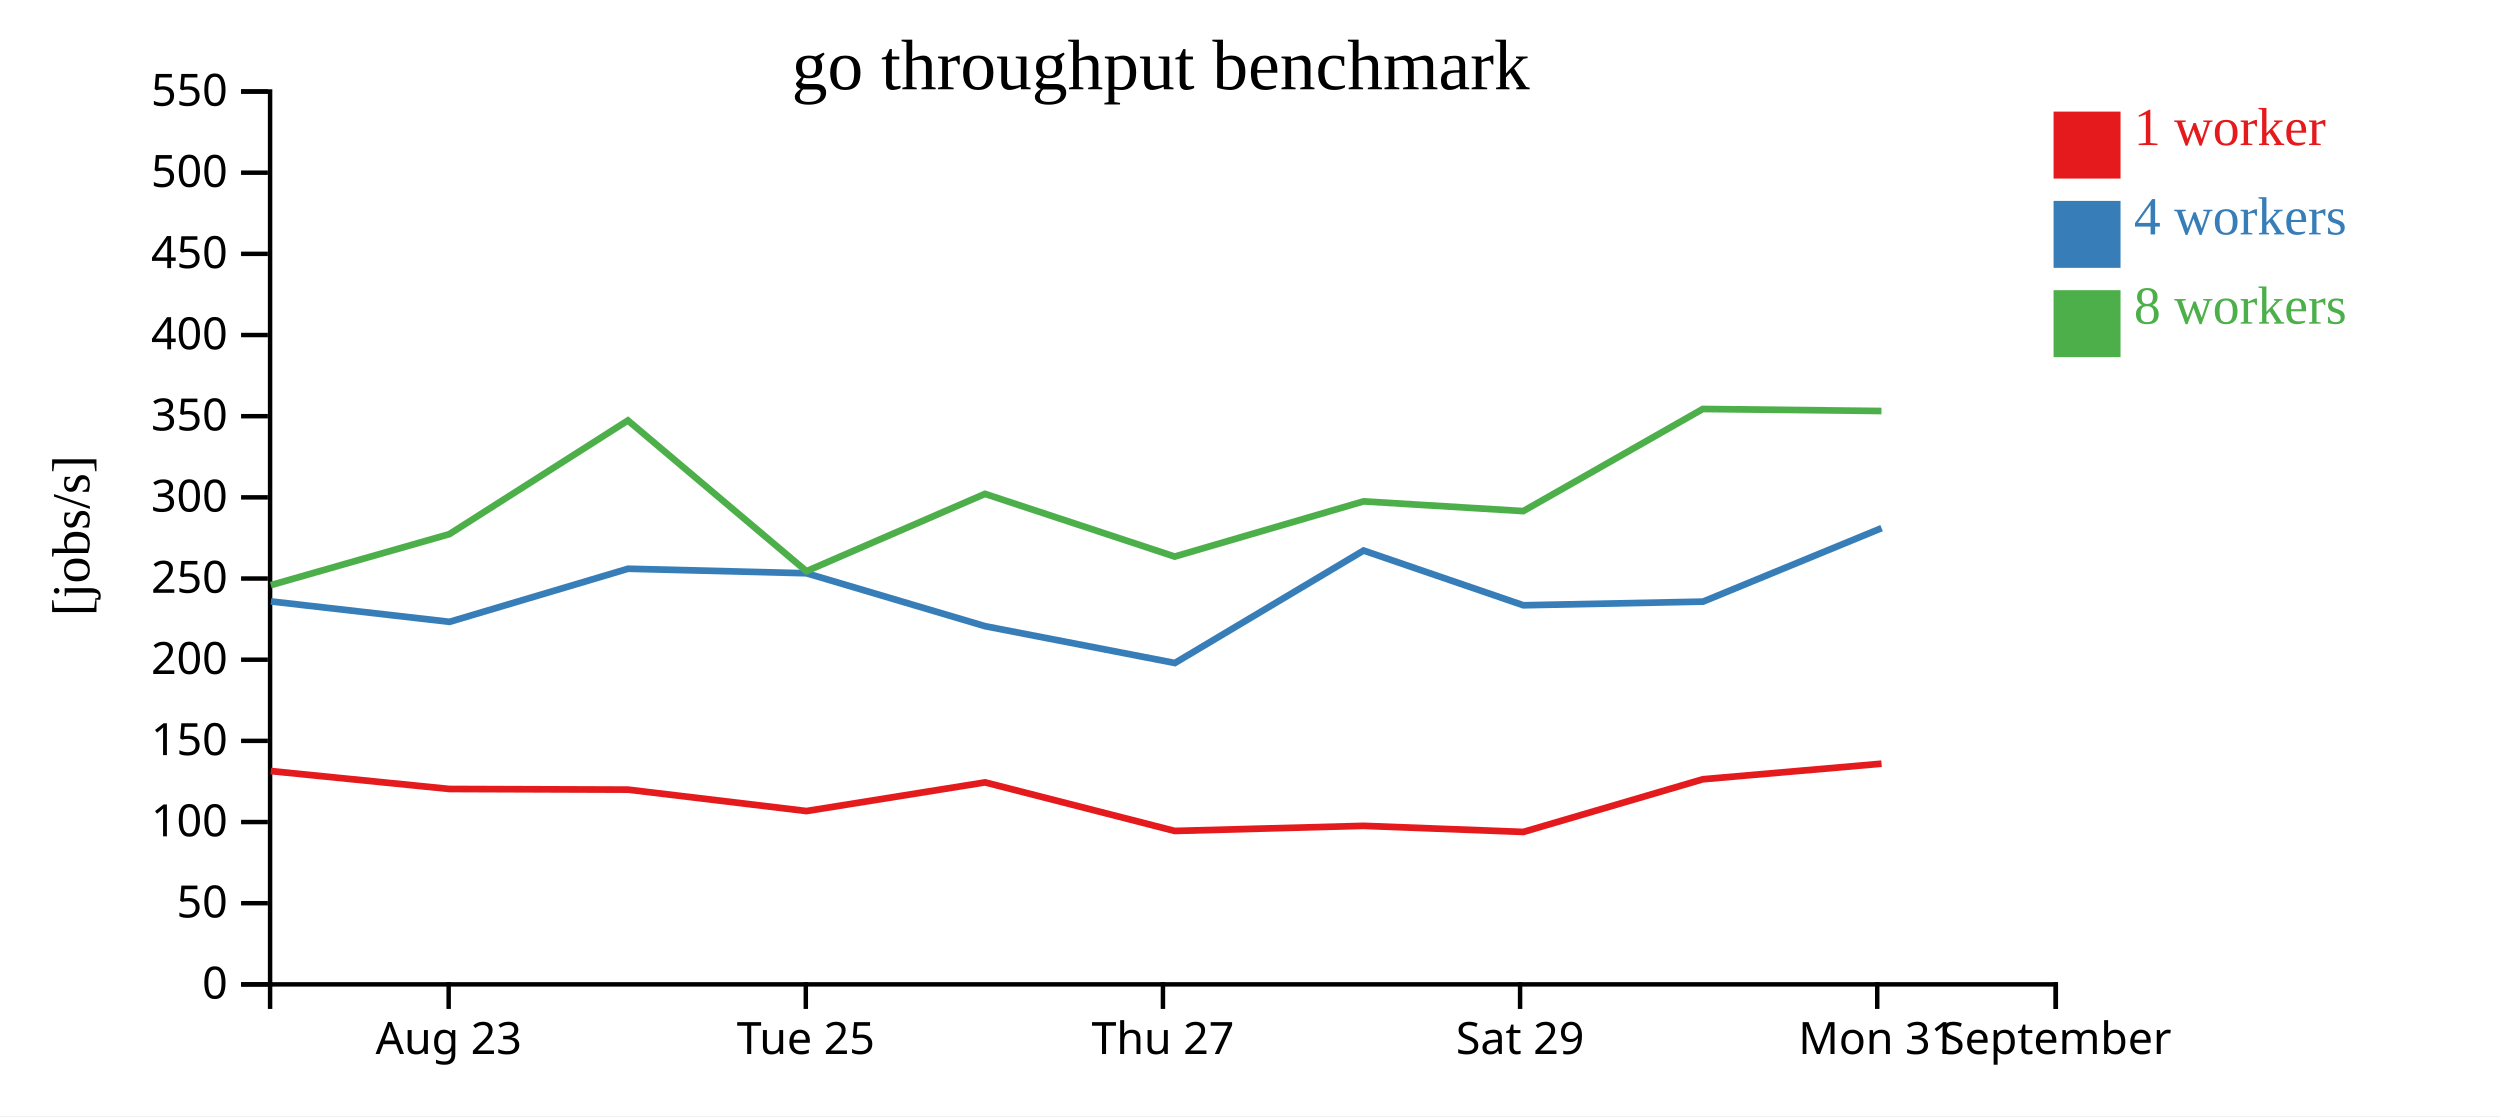
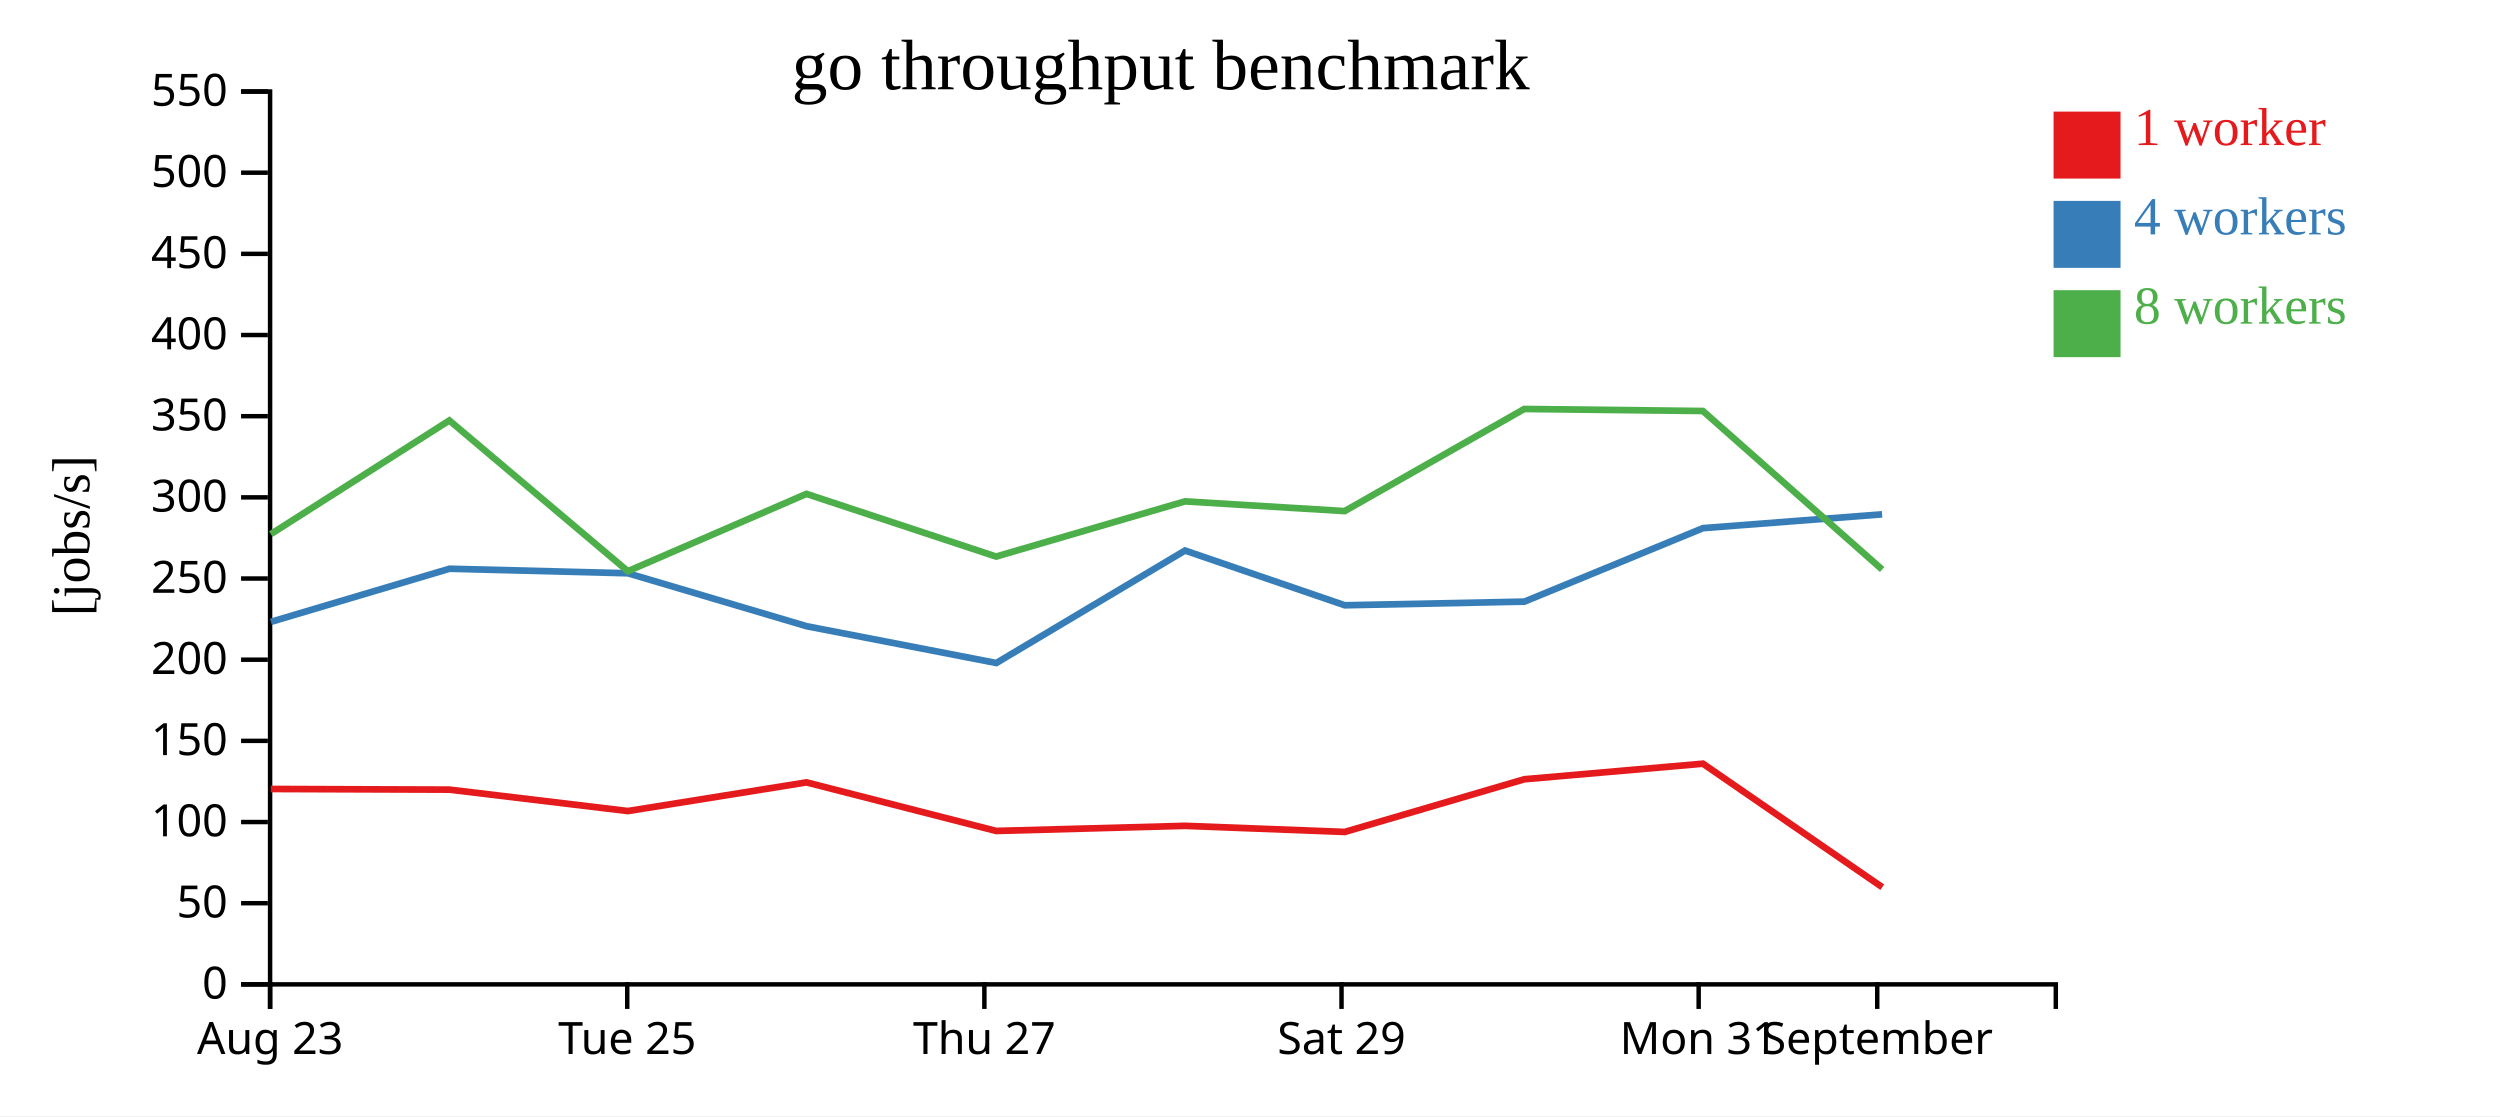
<svg xmlns="http://www.w3.org/2000/svg" width="560" height="250">
  <rect width="100%" height="100%" fill="white" />
  <g transform="translate(60,20)">
    <g transform="translate(0,200)" fill="none" font-size="10" font-family="sans-serif" text-anchor="middle">
      <path class="domain" stroke="currentColor" d="M0.5,6V0.5H400.5V6" />
-       <g class="tick" opacity="1" transform="translate(40.5,0)">
+       <g class="tick" opacity="1" transform="translate(0.5,0)">
        <line stroke="currentColor" y2="6" />
        <text fill="currentColor" y="9" dy="0.71em">Aug 23</text>
      </g>
-       <g class="tick" opacity="1" transform="translate(120.5,0)">
+       <g class="tick" opacity="1" transform="translate(80.5,0)">
        <line stroke="currentColor" y2="6" />
        <text fill="currentColor" y="9" dy="0.71em">Tue 25</text>
      </g>
-       <g class="tick" opacity="1" transform="translate(200.5,0)">
+       <g class="tick" opacity="1" transform="translate(160.5,0)">
        <line stroke="currentColor" y2="6" />
        <text fill="currentColor" y="9" dy="0.71em">Thu 27</text>
      </g>
-       <g class="tick" opacity="1" transform="translate(280.5,0)">
+       <g class="tick" opacity="1" transform="translate(240.5,0)">
        <line stroke="currentColor" y2="6" />
        <text fill="currentColor" y="9" dy="0.71em">Sat 29</text>
      </g>
-       <g class="tick" opacity="1" transform="translate(360.5,0)">
+       <g class="tick" opacity="1" transform="translate(320.5,0)">
        <line stroke="currentColor" y2="6" />
        <text fill="currentColor" y="9" dy="0.71em">Mon 31</text>
      </g>
-       <g class="tick" opacity="1" transform="translate(400.5,0)">
+       <g class="tick" opacity="1" transform="translate(360.5,0)">
        <line stroke="currentColor" y2="6" />
        <text fill="currentColor" y="9" dy="0.71em">September</text>
      </g>
    </g>
    <g fill="none" font-size="10" font-family="sans-serif" text-anchor="end">
      <path class="domain" stroke="currentColor" d="M-6,200.5H0.5V0.5H-6" />
      <g class="tick" opacity="1" transform="translate(0,200.5)">
        <line stroke="currentColor" x2="-6" />
        <text fill="currentColor" x="-9" dy="0.32em">0</text>
      </g>
      <g class="tick" opacity="1" transform="translate(0,182.3182)">
        <line stroke="currentColor" x2="-6" />
        <text fill="currentColor" x="-9" dy="0.32em">50</text>
      </g>
      <g class="tick" opacity="1" transform="translate(0,164.1364)">
        <line stroke="currentColor" x2="-6" />
        <text fill="currentColor" x="-9" dy="0.32em">100</text>
      </g>
      <g class="tick" opacity="1" transform="translate(0,145.9545)">
        <line stroke="currentColor" x2="-6" />
        <text fill="currentColor" x="-9" dy="0.32em">150</text>
      </g>
      <g class="tick" opacity="1" transform="translate(0,127.7727)">
        <line stroke="currentColor" x2="-6" />
        <text fill="currentColor" x="-9" dy="0.32em">200</text>
      </g>
      <g class="tick" opacity="1" transform="translate(0,109.5909)">
        <line stroke="currentColor" x2="-6" />
        <text fill="currentColor" x="-9" dy="0.32em">250</text>
      </g>
      <g class="tick" opacity="1" transform="translate(0,91.40909)">
        <line stroke="currentColor" x2="-6" />
        <text fill="currentColor" x="-9" dy="0.32em">300</text>
      </g>
      <g class="tick" opacity="1" transform="translate(0,73.22727)">
        <line stroke="currentColor" x2="-6" />
        <text fill="currentColor" x="-9" dy="0.32em">350</text>
      </g>
      <g class="tick" opacity="1" transform="translate(0,55.04545)">
        <line stroke="currentColor" x2="-6" />
        <text fill="currentColor" x="-9" dy="0.32em">400</text>
      </g>
      <g class="tick" opacity="1" transform="translate(0,36.86364)">
        <line stroke="currentColor" x2="-6" />
        <text fill="currentColor" x="-9" dy="0.32em">450</text>
      </g>
      <g class="tick" opacity="1" transform="translate(0,18.68182)">
        <line stroke="currentColor" x2="-6" />
        <text fill="currentColor" x="-9" dy="0.32em">500</text>
      </g>
      <g class="tick" opacity="1" transform="translate(0,0.5)">
        <line stroke="currentColor" x2="-6" />
        <text fill="currentColor" x="-9" dy="0.32em">550</text>
      </g>
    </g>
    <text text-anchor="middle" style="font-size: 12px" transform="rotate(-90)" y="-40" x="-100">[jobs/s]</text>
    <text text-anchor="middle" style="font-size: 16px" y="0" x="200">go throughput benchmark</text>
-     <path class="line" fill="none" stroke="#e41a1c" stroke-width="1.5" d="M0.642,152.719L40.66,156.731L80.667,156.879L120.64,161.676L160.656,155.253L203.137,166.132L245.429,164.991L281.231,166.353L321.442,154.554L361.466,151.068" />
-     <path class="line" fill="none" stroke="#377eb8" stroke-width="1.5" d="M0.68,114.716L40.696,119.291L80.685,107.397L120.648,108.412L160.684,120.273L203.164,128.514L245.439,103.322L281.233,115.581L321.471,114.763L361.473,98.302" />
-     <path class="line" fill="none" stroke="#4daf4a" stroke-width="1.5" d="M0.659,111.07L40.664,99.64L80.65,74.182L120.636,107.952L160.64,90.63L203.125,104.67L245.427,92.309L281.21,94.486L321.426,71.612L361.449,72.064" />
+     <path class="line" fill="none" stroke="#e41a1c" stroke-width="1.5" d="M0.66,156.731L40.667,156.879L80.64,161.676L120.656,155.253L163.137,166.132L205.429,164.991L241.231,166.353L281.442,154.554L321.466,151.068L361.628,178.734" />
+     <path class="line" fill="none" stroke="#377eb8" stroke-width="1.5" d="M0.696,119.291L40.685,107.397L80.648,108.412L120.684,120.273L163.164,128.514L205.439,103.322L241.233,115.581L281.471,114.763L321.473,98.302L361.589,95.206" />
+     <path class="line" fill="none" stroke="#4daf4a" stroke-width="1.5" d="M0.664,99.64L40.65,74.182L80.636,107.952L120.64,90.63L163.125,104.67L205.427,92.309L241.21,94.486L281.426,71.612L321.449,72.064L361.603,107.577" />
    <rect class="dot" x="400" y="5" width="15" height="15" style="fill: #e41a1c;" />
    <rect class="dot" x="400" y="25" width="15" height="15" style="fill: #377eb8;" />
    <rect class="dot" x="400" y="45" width="15" height="15" style="fill: #4daf4a;" />
    <text class="label" x="418" y="12.5" style="fill: #e41a1c; alignment-baseline: middle;" text-anchor="left">1 worker</text>
    <text class="label" x="418" y="32.5" style="fill: #377eb8; alignment-baseline: middle;" text-anchor="left">4 workers</text>
    <text class="label" x="418" y="52.5" style="fill: #4daf4a; alignment-baseline: middle;" text-anchor="left">8 workers</text>
  </g>
</svg>
